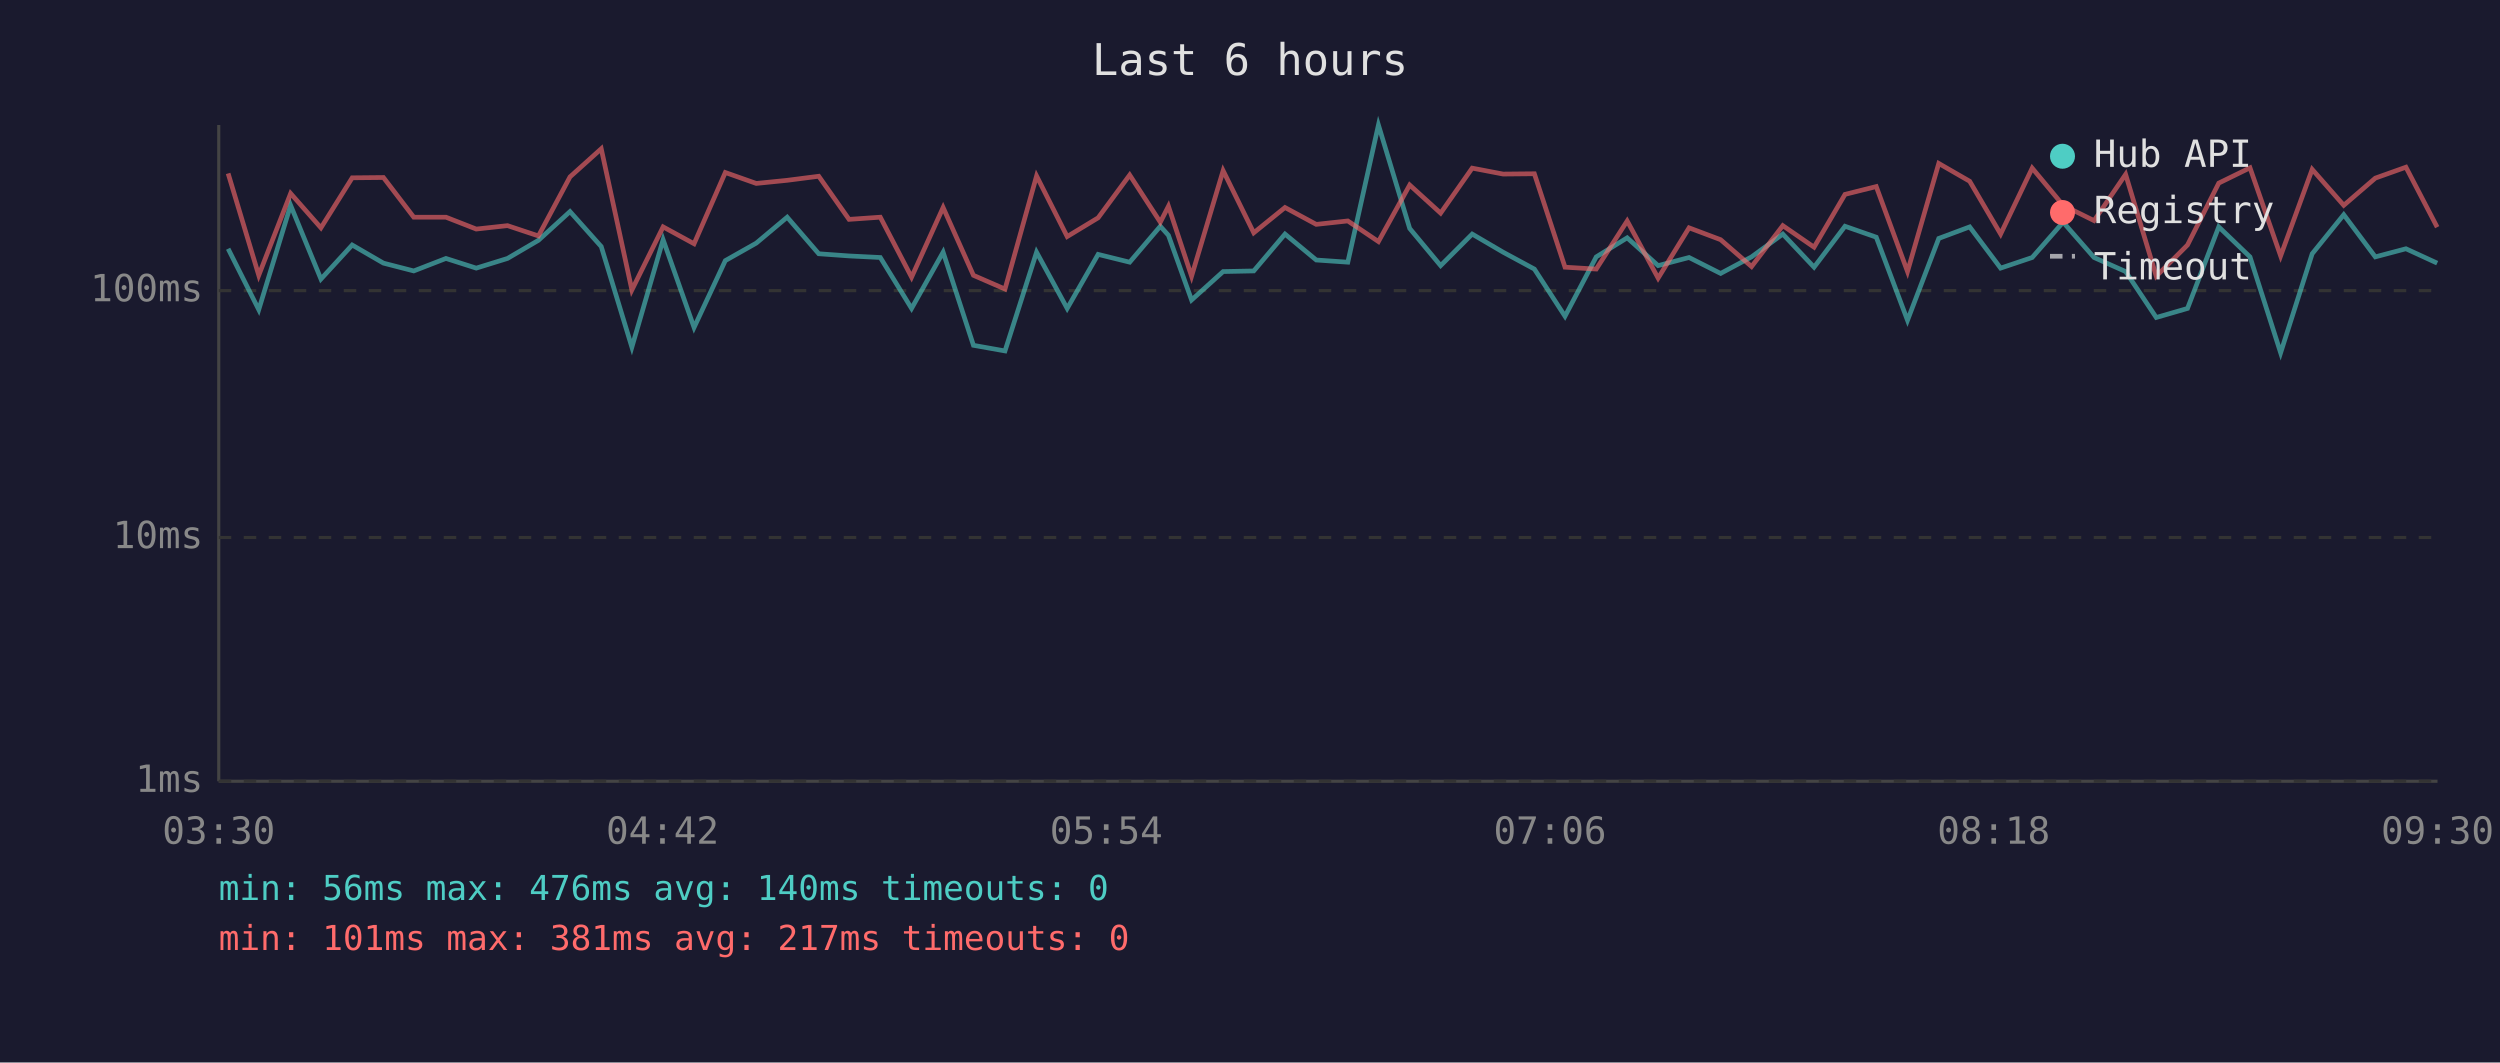
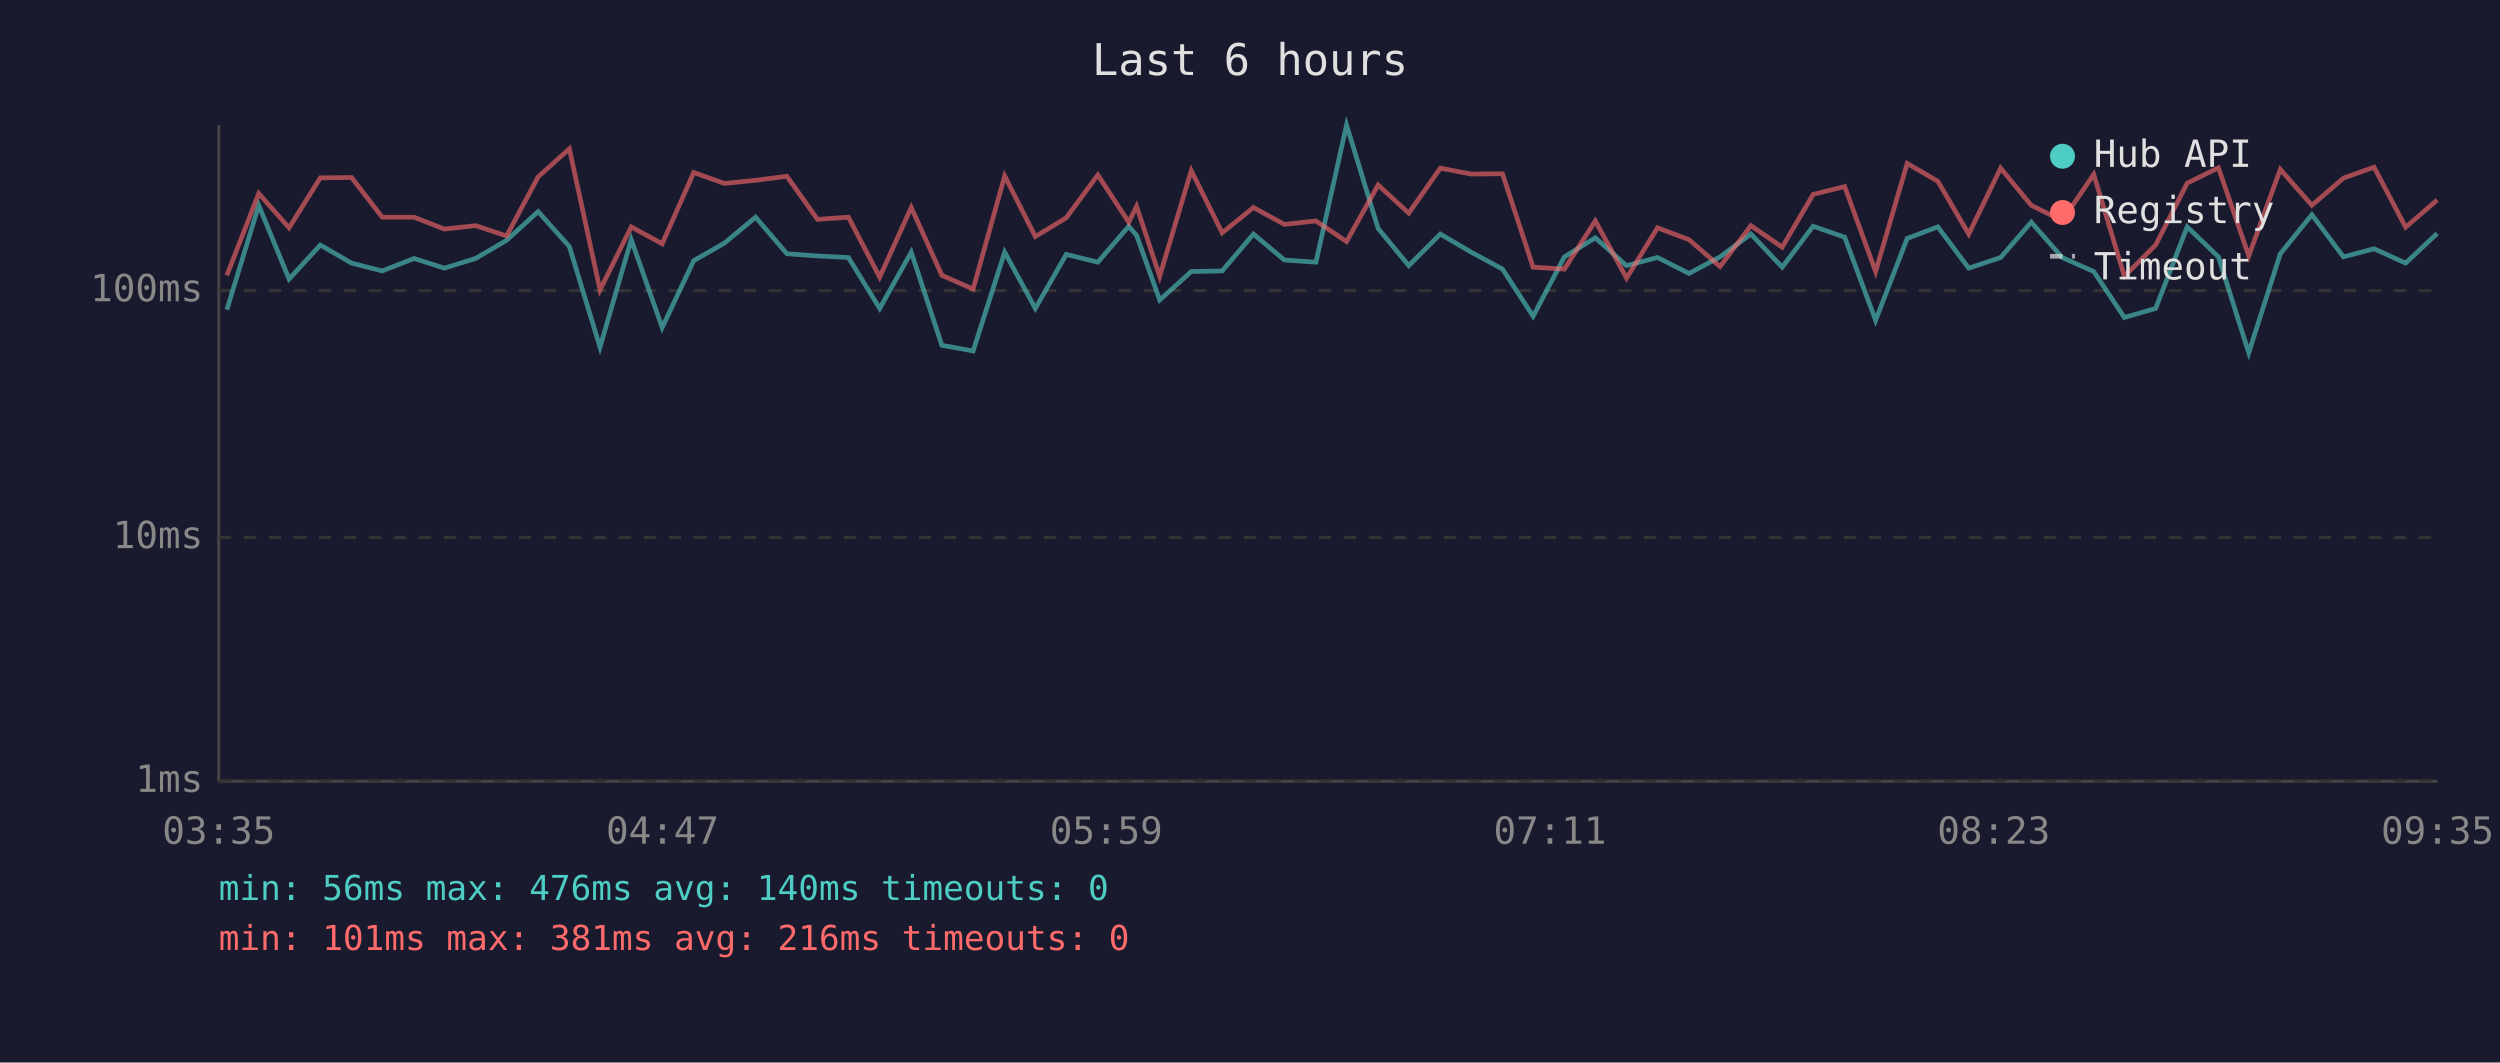
<svg xmlns="http://www.w3.org/2000/svg" viewBox="0 0 800 340" font-family="monospace" font-size="12">
  <rect width="800" height="340" fill="#1a1a2e" />
  <text x="400" y="24" fill="#e0e0e0" font-size="14" text-anchor="middle">Last 6 hours</text>
  <line x1="70" y1="40" x2="70" y2="250" stroke="#444" stroke-width="1" />
  <line x1="70" y1="250" x2="780" y2="250" stroke="#444" stroke-width="1" />
  <line x1="70" y1="250" x2="780" y2="250" stroke="#333" stroke-width="1" stroke-dasharray="4" />
  <text x="65" y="250" fill="#888" text-anchor="end" dominant-baseline="middle">1ms</text>
  <line x1="70" y1="172" x2="780" y2="172" stroke="#333" stroke-width="1" stroke-dasharray="4" />
  <text x="65" y="172" fill="#888" text-anchor="end" dominant-baseline="middle">10ms</text>
  <line x1="70" y1="93" x2="780" y2="93" stroke="#333" stroke-width="1" stroke-dasharray="4" />
  <text x="65" y="93" fill="#888" text-anchor="end" dominant-baseline="middle">100ms</text>
-   <text x="70" y="270" fill="#888" text-anchor="middle">03:30</text>
-   <text x="212" y="270" fill="#888" text-anchor="middle">04:42</text>
-   <text x="354" y="270" fill="#888" text-anchor="middle">05:54</text>
-   <text x="496" y="270" fill="#888" text-anchor="middle">07:06</text>
-   <text x="638" y="270" fill="#888" text-anchor="middle">08:18</text>
-   <text x="780" y="270" fill="#888" text-anchor="middle">09:30</text>
-   <polyline points="73.0,79.6 82.8,99.1 93.0,65.7 102.7,89.3 112.7,78.4 122.7,84.2 132.4,86.7 142.7,82.7 152.4,85.8 162.4,82.7 172.3,76.9 182.4,67.7 192.4,78.9 202.2,111.1 212.2,76.7 222.1,104.8 232.1,83.4 242.0,77.8 251.9,69.5 262.0,81.2 271.7,81.9 281.7,82.4 291.7,98.7 301.8,80.7 311.5,110.5 321.6,112.3 331.7,80.7 341.5,98.7 351.4,81.4 361.5,83.9 371.3,72.4 373.9,75.3 381.3,96.0 391.4,86.9 401.2,86.7 411.2,74.9 421.2,83.2 431.3,83.9 441.1,40.0 451.1,73.1 461.0,85.0 471.1,74.9 481.0,80.7 491.0,86.1 500.8,101.2 510.8,82.2 520.7,76.1 530.6,85.0 540.5,82.4 550.6,87.5 560.5,82.2 570.5,74.9 580.5,85.5 590.4,72.4 600.4,75.9 610.4,102.5 620.4,76.3 630.3,72.6 640.2,85.8 650.3,82.4 660.2,71.1 670.1,82.4 680.2,86.9 690.0,101.6 700.0,98.7 710.0,72.6 720.0,82.2 729.8,112.9 739.9,81.2 750.0,68.7 760.1,82.2 769.9,79.6 779.9,84.2" fill="none" stroke="#4ecdc4" stroke-width="1.5" opacity="0.6" />
-   <polyline points="73.0,55.5 82.8,88.1 93.0,61.9 102.7,72.9 112.7,56.9 122.7,56.8 132.4,69.5 142.7,69.5 152.4,73.3 162.4,72.2 172.3,75.5 182.4,56.6 192.4,47.6 202.2,92.8 212.2,72.6 222.1,78.0 232.1,55.2 242.0,58.7 251.9,57.7 262.0,56.4 271.7,70.2 281.7,69.5 291.7,88.7 301.8,66.4 311.5,88.1 321.6,92.5 331.7,56.3 341.5,75.7 351.4,69.7 361.5,56.0 371.3,71.1 373.9,66.0 381.3,88.4 391.4,54.6 401.2,74.5 411.2,66.4 421.2,71.8 431.3,70.7 441.1,77.3 451.1,59.2 461.0,68.2 471.1,53.8 481.0,55.7 491.0,55.6 500.8,85.5 510.8,86.1 520.7,70.7 530.6,89.0 540.5,72.9 550.6,76.7 560.5,85.3 570.5,72.2 580.5,79.1 590.4,62.2 600.4,59.7 610.4,86.9 620.4,52.3 630.3,58.0 640.2,74.9 650.3,53.8 660.2,65.7 670.1,70.6 680.2,55.8 690.0,88.4 700.0,78.4 710.0,58.6 720.0,53.7 729.8,81.9 739.9,54.2 750.0,65.7 760.1,57.0 769.9,53.5 779.9,72.7" fill="none" stroke="#ff6b6b" stroke-width="1.5" opacity="0.6" />
+   <text x="70" y="270" fill="#888" text-anchor="middle">03:35</text>
+   <text x="212" y="270" fill="#888" text-anchor="middle">04:47</text>
+   <text x="354" y="270" fill="#888" text-anchor="middle">05:59</text>
+   <text x="496" y="270" fill="#888" text-anchor="middle">07:11</text>
+   <text x="638" y="270" fill="#888" text-anchor="middle">08:23</text>
+   <text x="780" y="270" fill="#888" text-anchor="middle">09:35</text>
+   <polyline points="72.6,99.1 82.8,65.7 92.5,89.3 102.5,78.4 112.5,84.2 122.3,86.7 132.5,82.7 142.2,85.8 152.2,82.7 162.1,76.9 172.2,67.7 182.2,78.9 192.0,111.1 202.0,76.7 211.9,104.8 222.0,83.4 231.8,77.8 241.8,69.5 251.8,81.2 261.6,81.9 271.5,82.4 281.5,98.7 291.6,80.7 301.4,110.5 311.4,112.3 321.5,80.7 331.3,98.7 341.2,81.4 351.3,83.9 361.2,72.4 363.7,75.3 371.1,96.0 381.2,86.9 391.1,86.7 401.1,74.9 411.0,83.2 421.1,83.9 430.9,40.0 441.0,73.1 450.8,85.0 460.9,74.9 470.8,80.7 480.8,86.1 490.6,101.2 500.6,82.2 510.5,76.1 520.5,85.0 530.4,82.4 540.5,87.5 550.4,82.2 560.3,74.9 570.3,85.5 580.2,72.4 590.3,75.9 600.2,102.5 610.3,76.3 620.1,72.6 630.0,85.8 640.2,82.4 650.0,71.1 659.9,82.4 670.0,86.9 679.8,101.6 689.8,98.7 699.9,72.6 709.9,82.2 719.6,112.9 729.7,81.2 739.8,68.7 749.9,82.2 759.7,79.6 769.8,84.2 779.9,74.7" fill="none" stroke="#4ecdc4" stroke-width="1.5" opacity="0.6" />
+   <polyline points="72.6,88.1 82.8,61.9 92.5,72.9 102.5,56.9 112.5,56.8 122.3,69.5 132.5,69.5 142.2,73.3 152.2,72.2 162.1,75.5 172.2,56.6 182.2,47.6 192.0,92.8 202.0,72.6 211.9,78.0 222.0,55.2 231.8,58.7 241.8,57.7 251.8,56.4 261.6,70.2 271.5,69.5 281.5,88.7 291.6,66.4 301.4,88.1 311.4,92.5 321.5,56.3 331.3,75.7 341.2,69.7 351.3,56.0 361.2,71.1 363.7,66.0 371.1,88.4 381.2,54.6 391.1,74.5 401.1,66.4 411.0,71.8 421.1,70.7 430.9,77.3 441.0,59.2 450.8,68.2 460.9,53.8 470.8,55.7 480.8,55.6 490.6,85.5 500.6,86.1 510.5,70.7 520.5,89.0 530.4,72.9 540.5,76.7 550.4,85.3 560.3,72.2 570.3,79.1 580.2,62.2 590.3,59.7 600.2,86.9 610.3,52.3 620.1,58.0 630.0,74.9 640.2,53.8 650.0,65.7 659.9,70.6 670.0,55.8 679.8,88.4 689.8,78.4 699.9,58.6 709.9,53.7 719.6,81.9 729.7,54.2 739.8,65.7 749.9,57.0 759.7,53.5 769.8,72.7 779.9,64.0" fill="none" stroke="#ff6b6b" stroke-width="1.5" opacity="0.6" />
  <circle cx="660" cy="50" r="4" fill="#4ecdc4" />
  <text x="670" y="50" fill="#e0e0e0" dominant-baseline="middle">Hub API</text>
  <circle cx="660" cy="68" r="4" fill="#ff6b6b" />
  <text x="670" y="68" fill="#e0e0e0" dominant-baseline="middle">Registry</text>
  <line x1="656" y1="82" x2="664" y2="82" stroke="#e0e0e0" stroke-width="1.5" stroke-dasharray="4,3" opacity="0.7" />
  <text x="670" y="86" fill="#e0e0e0" dominant-baseline="middle">Timeout</text>
  <text x="70" y="288" fill="#4ecdc4" font-size="11">min: 56ms  max: 476ms  avg: 140ms  timeouts: 0</text>
-   <text x="70" y="304" fill="#ff6b6b" font-size="11">min: 101ms  max: 381ms  avg: 217ms  timeouts: 0</text>
+   <text x="70" y="304" fill="#ff6b6b" font-size="11">min: 101ms  max: 381ms  avg: 216ms  timeouts: 0</text>
</svg>
